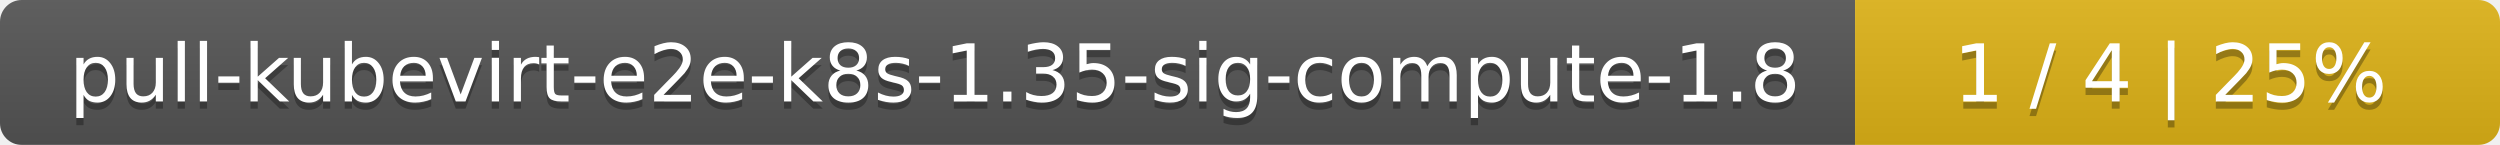
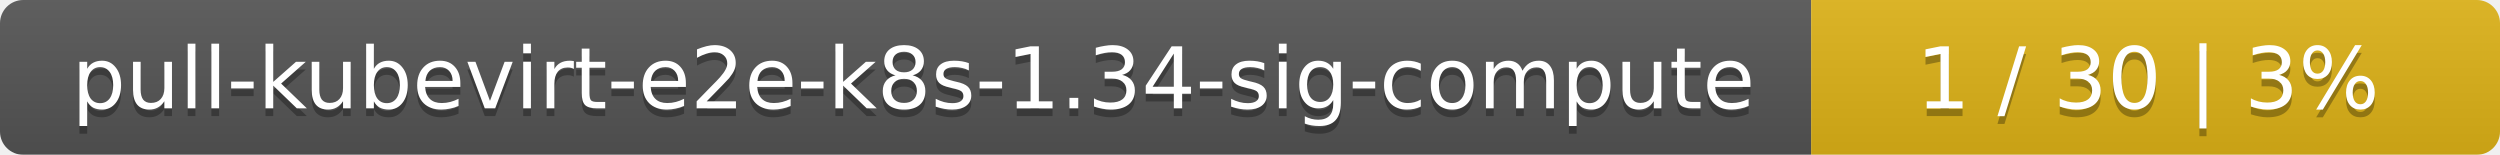
- <svg xmlns="http://www.w3.org/2000/svg" width="345" height="20">
+ <svg xmlns="http://www.w3.org/2000/svg" width="323" height="20">
  <linearGradient id="smooth" x2="0" y2="100%">
    <stop offset="0" stop-color="#bbb" stop-opacity=".1" />
    <stop offset="1" stop-opacity=".1" />
  </linearGradient>
  <mask id="round">
-     <rect width="345" height="20" rx="3" fill="#fff" />
+     <rect width="323" height="20" rx="3" fill="#fff" />
  </mask>
  <g mask="url(#round)">
-     <rect width="256" height="20" fill="#555" />
-     <rect x="256" width="89" height="20" fill="#dfb317" />
-     <rect width="345" height="20" fill="url(#smooth)" />
+     <rect width="234" height="20" fill="#555" />
+     <rect x="234" width="89" height="20" fill="#dfb317" />
+     <rect width="323" height="20" fill="url(#smooth)" />
  </g>
  <g fill="#fff" text-anchor="middle" font-family="DejaVu Sans,Verdana,Geneva,sans-serif" font-size="11">
-     <text x="129" y="15" fill="#010101" fill-opacity=".3">pull-kubevirt-e2e-k8s-1.35-sig-compute-1.8</text>
-     <text x="129" y="14">pull-kubevirt-e2e-k8s-1.35-sig-compute-1.8</text>
-     <text x="299.5" y="15" fill="#010101" fill-opacity=".3">1 / 4    |    25%</text>
-     <text x="299.5" y="14">1 / 4    |    25%</text>
+     <text x="118" y="15" fill="#010101" fill-opacity=".3">pull-kubevirt-e2e-k8s-1.34-sig-compute</text>
+     <text x="118" y="14">pull-kubevirt-e2e-k8s-1.34-sig-compute</text>
+     <text x="277.5" y="15" fill="#010101" fill-opacity=".3">1 / 30    |    3%</text>
+     <text x="277.5" y="14">1 / 30    |    3%</text>
  </g>
</svg>
